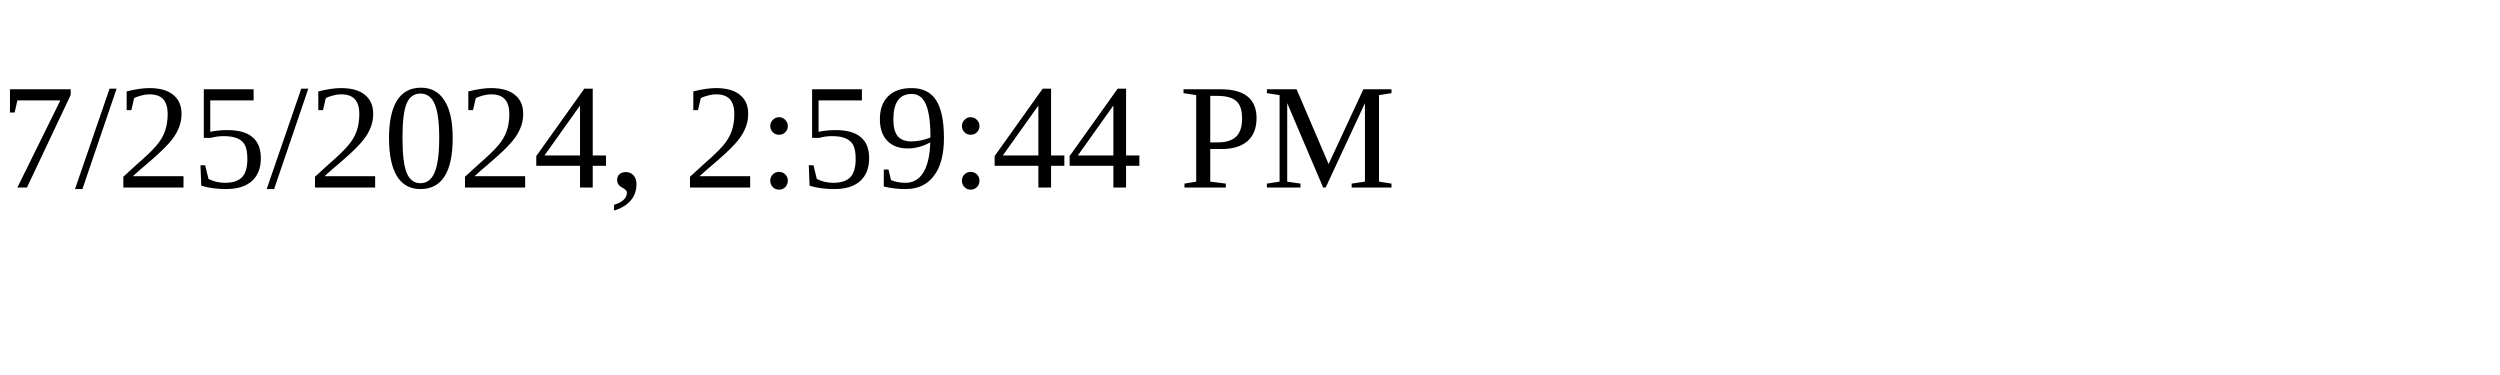
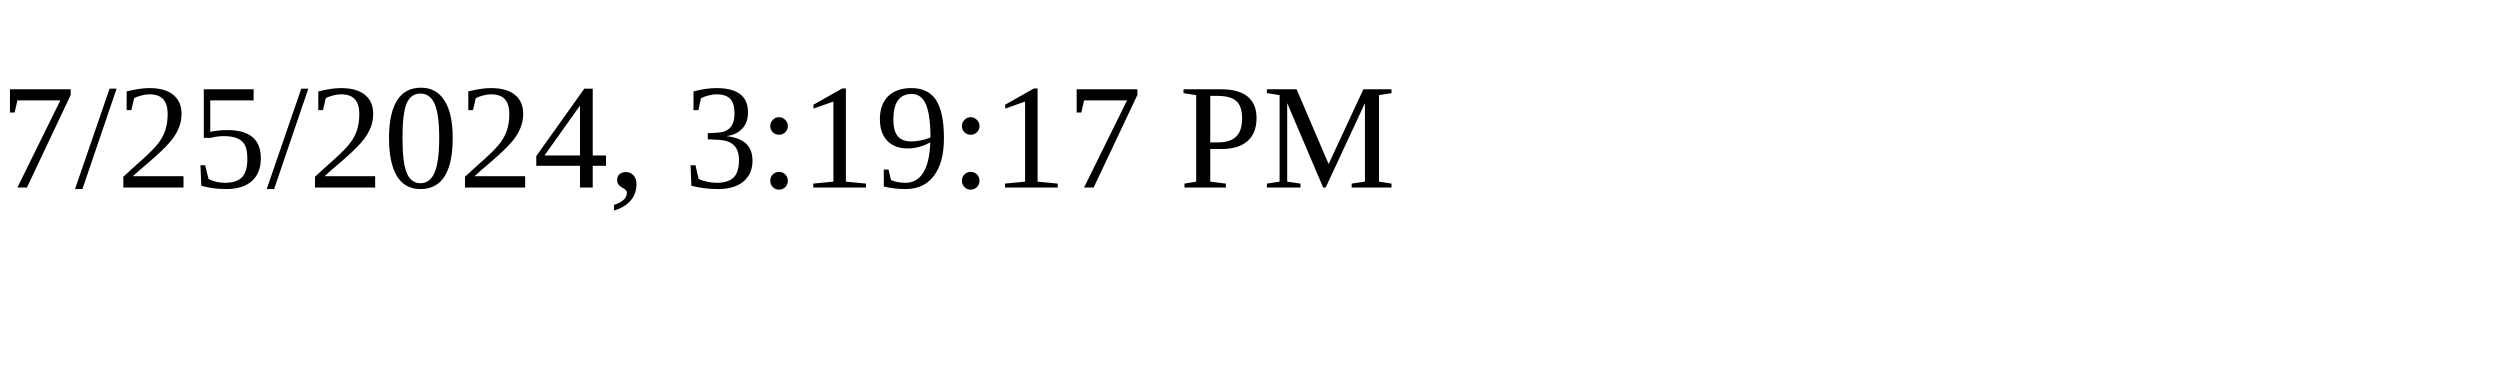
<svg xmlns="http://www.w3.org/2000/svg" height="30" width="200">
-   <text x="0" y="15">7/25/2024, 2:59:44 PM</text>
+   <text x="0" y="15">7/25/2024, 3:19:17 PM</text>
</svg>
